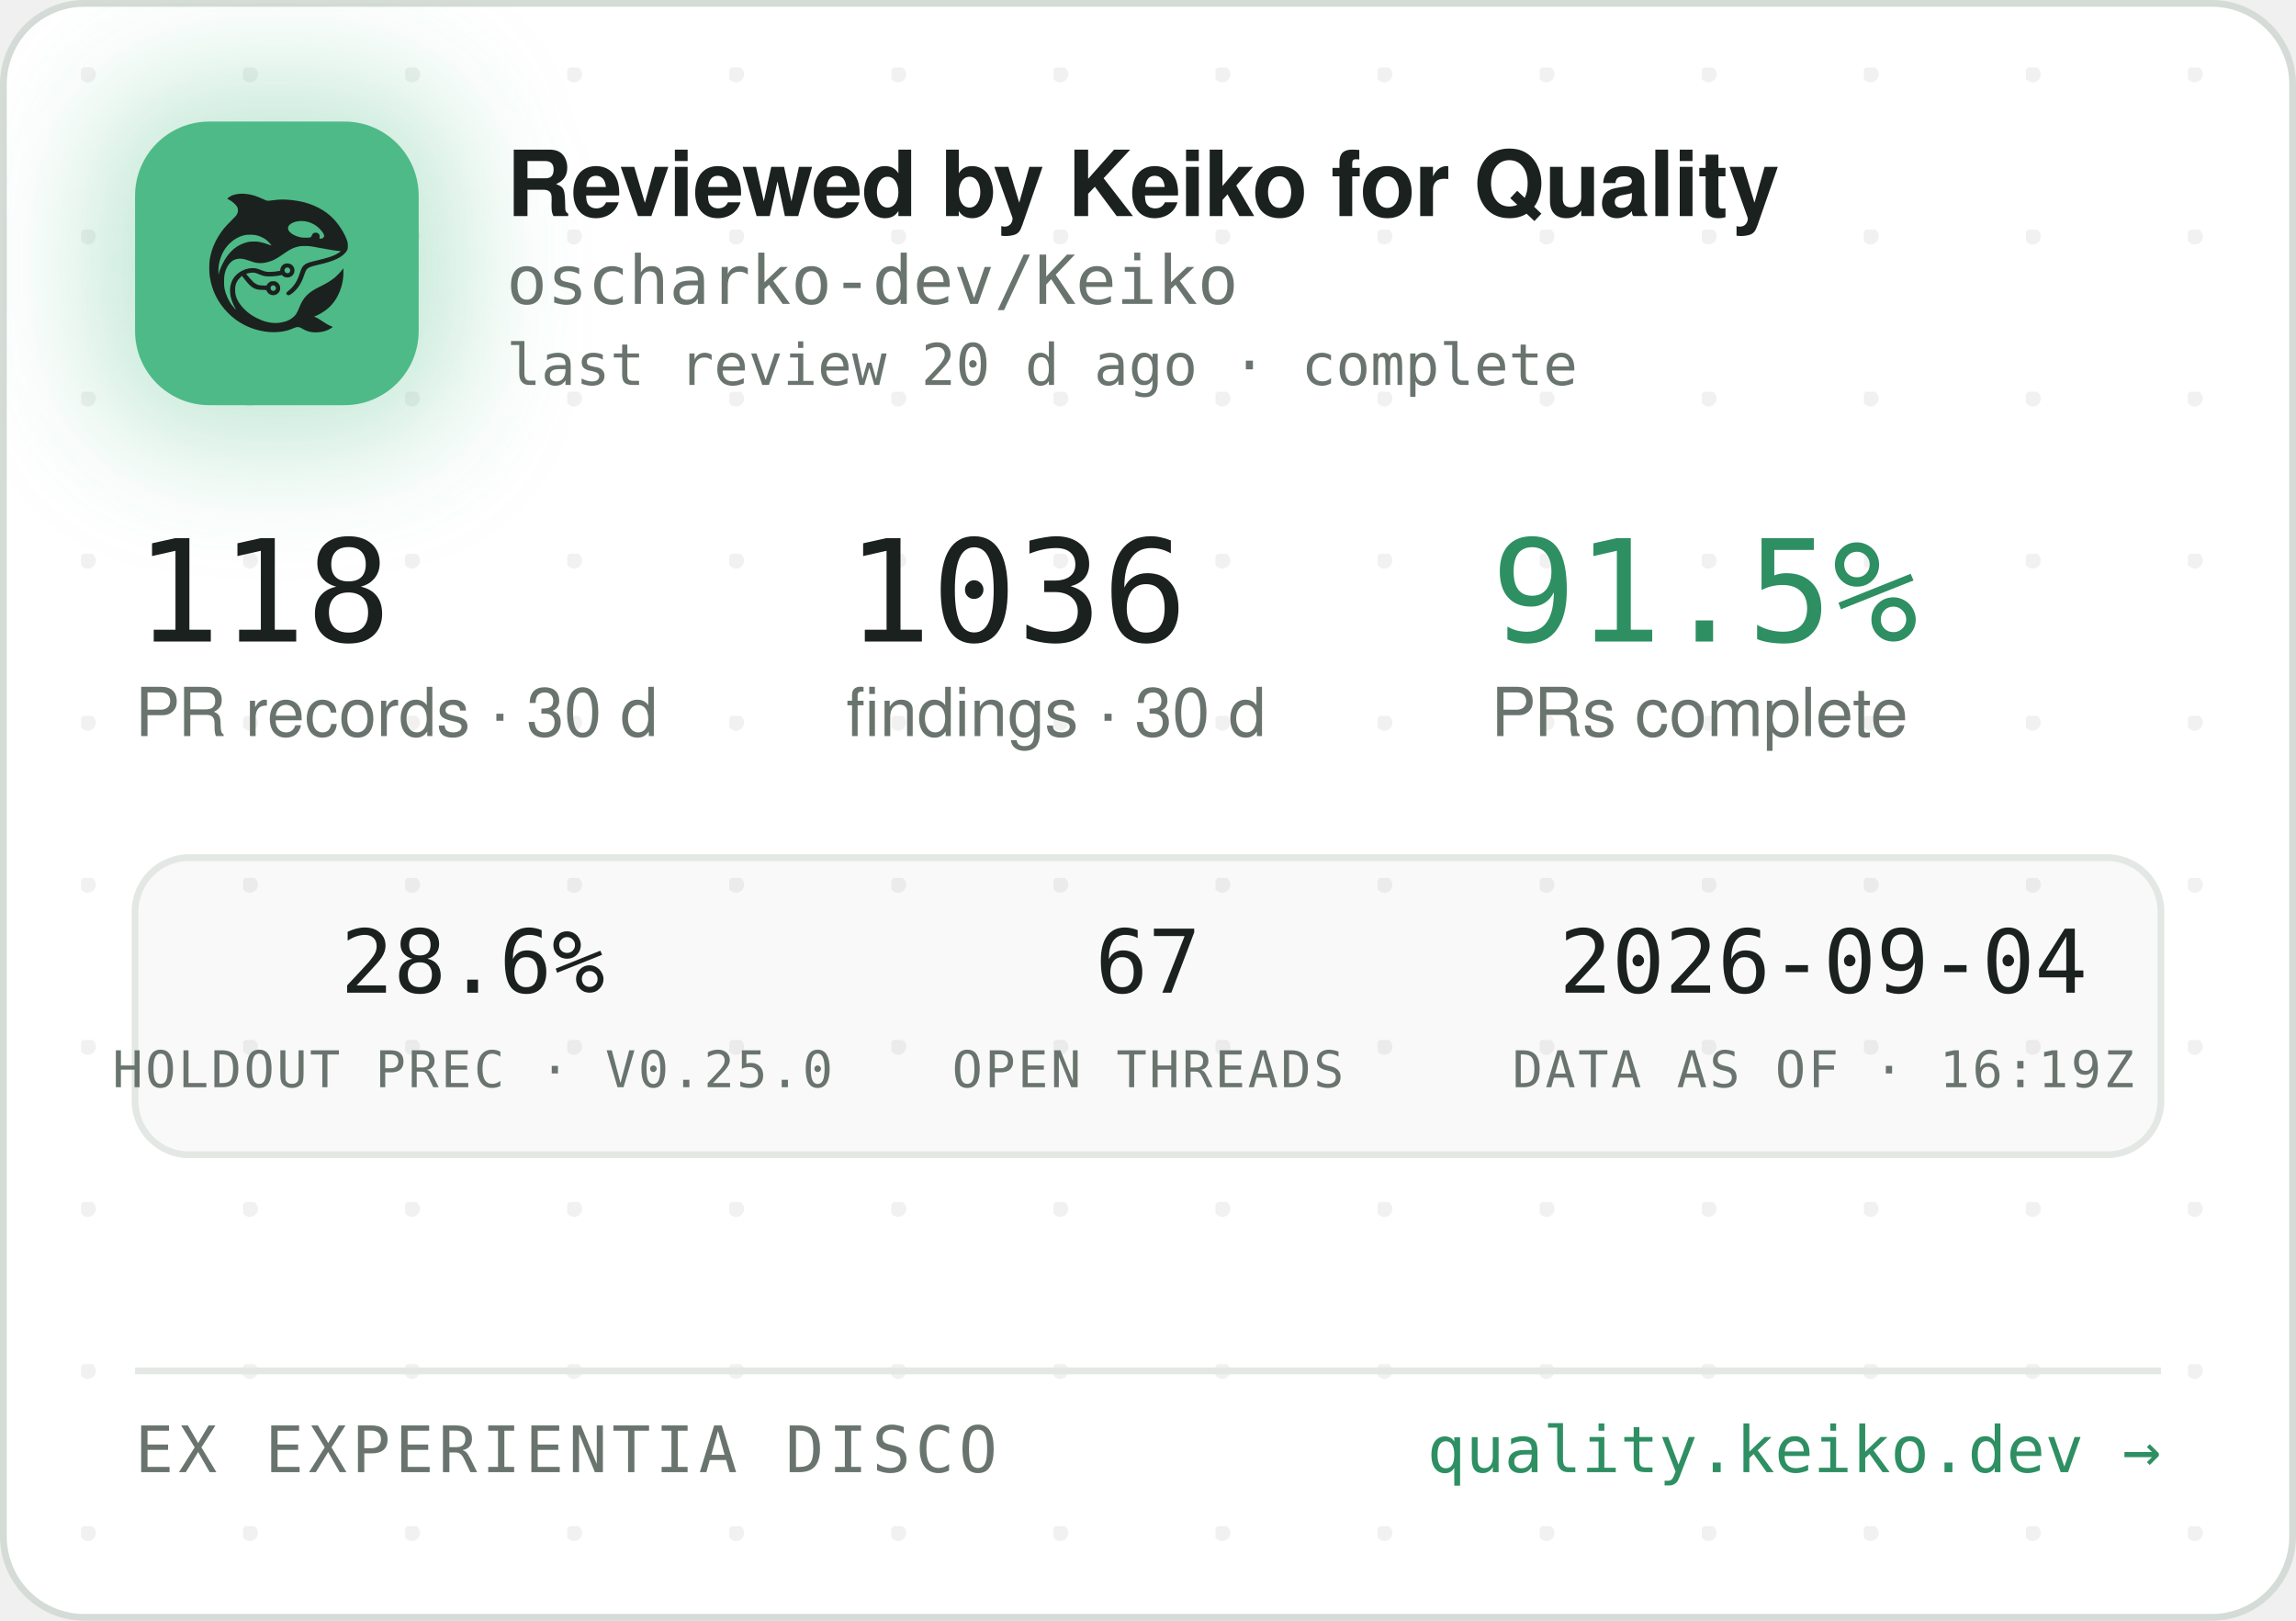
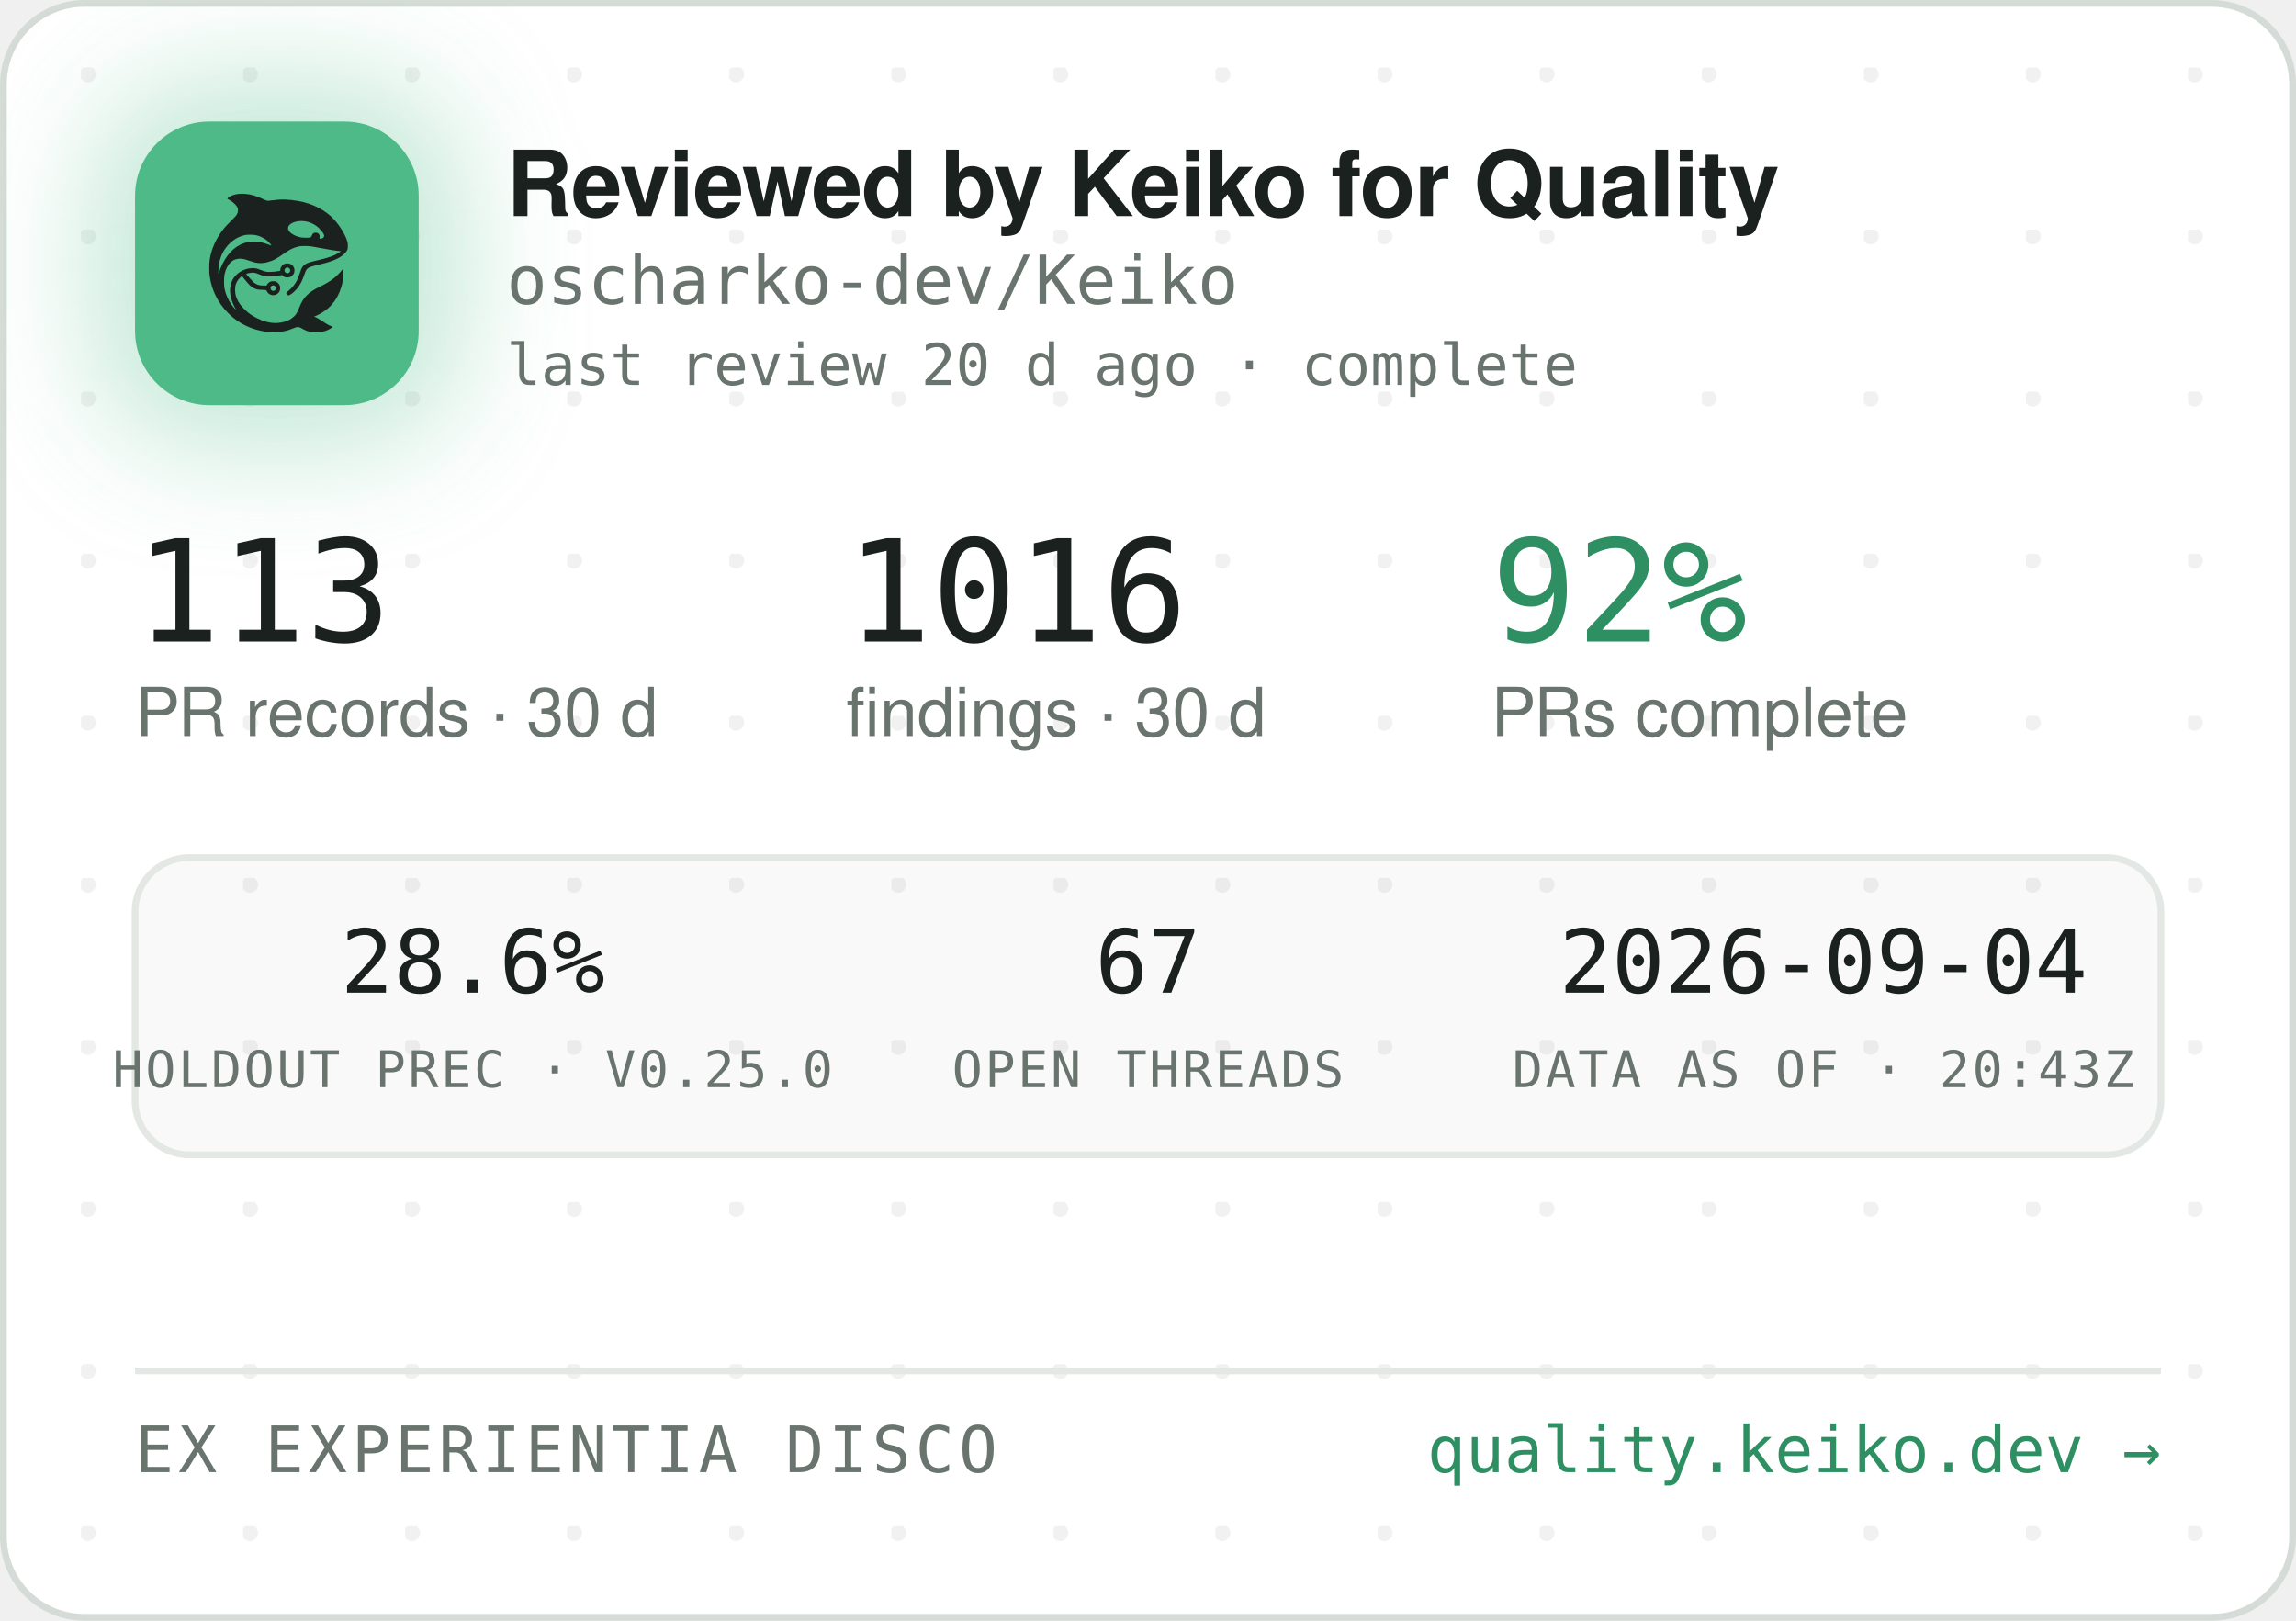
<svg xmlns="http://www.w3.org/2000/svg" width="340" height="240" viewBox="0 0 340 240" role="img" aria-label="Reviewed by Keiko for Quality — oscharko-dev/Keiko">
  <defs>
    <pattern id="dots" width="24" height="24" patternUnits="userSpaceOnUse" x="12" y="10">
      <circle cx="1" cy="1" r="1.2" fill="rgba(27,33,30,0.06)" />
    </pattern>
    <filter id="glow" x="-60%" y="-60%" width="220%" height="220%">
      <feGaussianBlur stdDeviation="9" />
    </filter>
    <clipPath id="card">
      <rect x="0.5" y="0.5" width="339" height="239" rx="12" />
    </clipPath>
  </defs>
  <rect x="0.5" y="0.5" width="339" height="239" rx="12" fill="#FFFFFF" stroke="#D5DBD6" />
  <rect x="0.5" y="0.5" width="339" height="239" rx="12" fill="url(#dots)" />
  <g clip-path="url(#card)">
    <rect x="14" y="12" width="54" height="54" rx="16" fill="rgba(78,186,135,0.35)" filter="url(#glow)" />
    <rect x="20" y="18" width="42" height="42" rx="11" fill="#4EBA87" />
    <g transform="translate(24,22) scale(0.03320312)">
      <g transform="translate(1024 0) scale(-1 1)">
        <g transform="translate(1024, 1024) scale(-0.1, -0.1)" fill="#1B211E" stroke="none">
          <path d="M3465 8223 c-144 -8 -314 -52 -408 -105 -69 -39 -146 -99 -146 -113 0 -5 30 -24 68 -42 146 -70 323 -229 377 -340 25 -49 29 -70 29 -138 -1 -72 -5 -88 -39 -160 -36 -75 -54 -95 -265 -305 -134 -132 -270 -279 -331 -355 -339 -425 -552 -896 -626 -1390 -25 -165 -25 -549 0 -720 92 -645 368 -1196 826 -1655 322 -324 710 -562 1145 -704 389 -126 793 -172 1155 -130 235 27 377 63 579 149 205 87 268 86 423 -7 102 -62 231 -115 335 -138 247 -56 562 -26 794 74 92 40 244 136 232 146 -4 3 -26 12 -48 19 -86 28 -246 116 -385 211 -162 112 -284 182 -357 207 l-48 17 40 15 c185 70 436 223 595 363 438 386 695 1014 678 1663 l-3 120 -50 -70 c-64 -90 -248 -280 -350 -362 -171 -136 -366 -255 -645 -391 -288 -140 -442 -243 -590 -391 -136 -137 -247 -316 -325 -526 -47 -127 -114 -262 -160 -326 -79 -107 -237 -224 -384 -283 -136 -55 -355 -96 -514 -96 -274 0 -548 71 -832 215 -242 123 -375 216 -553 389 -175 171 -287 332 -361 517 -44 114 -63 216 -63 359 0 152 17 233 74 350 35 70 59 102 136 179 l95 94 21 -29 c55 -75 219 -277 277 -338 171 -183 337 -256 582 -256 56 0 126 -3 155 -7 53 -6 54 -7 76 -57 30 -66 97 -128 172 -156 151 -57 318 11 395 160 33 62 34 193 3 261 -30 64 -88 125 -148 157 -44 23 -63 27 -141 27 -78 0 -97 -4 -140 -27 -58 -30 -131 -105 -141 -142 -6 -25 -8 -26 -93 -26 -47 0 -131 5 -186 10 -87 8 -111 15 -182 51 -45 22 -109 66 -143 96 -59 53 -326 361 -319 367 14 11 179 47 241 52 102 9 177 -7 318 -66 158 -66 243 -89 357 -99 157 -12 413 5 582 40 l93 19 44 -39 c59 -52 135 -75 228 -69 117 8 212 72 262 176 23 47 28 71 28 138 0 70 -4 89 -29 138 -55 110 -145 167 -270 174 -65 3 -91 0 -137 -18 -107 -40 -183 -140 -195 -257 l-6 -52 -51 -11 c-104 -23 -285 -41 -411 -42 -149 -1 -211 12 -402 88 -186 74 -256 88 -403 81 -193 -8 -377 -70 -546 -182 -342 -228 -485 -611 -399 -1064 30 -157 119 -388 209 -541 20 -35 35 -64 33 -66 -8 -8 -111 108 -190 214 -154 206 -278 489 -324 737 -28 154 -25 492 6 635 46 216 133 391 256 514 82 82 161 128 271 156 152 39 300 23 529 -57 217 -76 308 -101 410 -114 137 -17 284 -7 426 30 272 70 414 145 809 425 217 153 399 238 610 283 64 14 129 18 265 18 197 0 269 -9 615 -76 461 -89 843 -149 952 -149 41 0 41 0 23 -20 -28 -31 -169 -119 -254 -158 -167 -77 -388 -145 -716 -222 -399 -93 -508 -128 -608 -194 -102 -68 -160 -160 -217 -346 -35 -115 -102 -286 -149 -378 -85 -168 -227 -341 -377 -458 -105 -82 -115 -107 -69 -162 29 -34 65 -44 109 -29 86 29 261 181 371 322 126 162 201 309 295 581 61 176 90 232 145 283 62 57 163 93 470 165 439 104 640 169 863 278 206 100 368 240 434 375 32 67 33 71 33 198 -1 120 -3 138 -34 229 -98 294 -319 655 -573 936 -381 421 -968 723 -1618 834 -448 76 -767 83 -1169 25 -80 -12 -165 -19 -190 -17 -26 3 -90 26 -146 53 -343 162 -576 233 -842 255 -114 9 -141 10 -248 3z m2926 -1227 c164 -27 346 -102 485 -202 181 -129 354 -348 354 -448 0 -64 -75 -126 -154 -126 -60 0 -63 4 -52 70 8 50 7 65 -9 100 -29 64 -74 93 -151 98 -54 4 -70 1 -107 -21 -42 -25 -61 -52 -91 -129 -25 -64 -55 -73 -246 -73 -121 0 -187 5 -248 18 -318 70 -556 242 -556 402 0 218 388 374 775 311z m-2249 -611 c119 -21 208 -50 321 -106 114 -56 177 -100 266 -184 67 -63 157 -173 148 -181 -2 -3 -61 18 -130 45 -131 52 -298 100 -427 122 -113 20 -367 17 -470 -4 -502 -106 -885 -433 -1160 -992 -70 -142 -160 -379 -160 -424 0 -9 -5 -23 -11 -31 -13 -19 -5 316 10 410 80 482 295 846 661 1117 145 107 350 197 522 228 100 18 326 18 430 0z m1485 -1456 c95 -36 119 -159 42 -223 -78 -66 -209 -1 -209 104 0 60 33 100 99 121 36 10 36 10 68 -2z m-591 -822 c29 -26 37 -42 40 -77 6 -54 -9 -86 -55 -117 -41 -28 -70 -29 -119 -4 -44 22 -62 55 -62 112 0 51 13 75 53 99 50 31 101 26 143 -13z" />
        </g>
      </g>
    </g>
    <text x="75" y="32" font-family="-apple-system,'Segoe UI',Helvetica,Arial,sans-serif" font-size="13.5" font-weight="650" letter-spacing="-0.14" fill="#1B211E">Reviewed by Keiko for Quality</text>
    <text x="75" y="45" font-family="'JetBrains Mono',SFMono-Regular,Consolas,Menlo,monospace" font-size="10" fill="#6A746E">oscharko-dev/Keiko</text>
    <text x="75" y="57" font-family="'JetBrains Mono',SFMono-Regular,Consolas,Menlo,monospace" font-size="8.5" fill="#6A746E">last review 20 d ago · complete</text>
-     <text x="20" y="95" font-family="'JetBrains Mono',SFMono-Regular,Consolas,Menlo,monospace" font-size="21" fill="#1B211E">118</text>
+     <text x="20" y="95" font-family="'JetBrains Mono',SFMono-Regular,Consolas,Menlo,monospace" font-size="21" fill="#1B211E">113</text>
    <text x="20" y="109" font-family="-apple-system,'Segoe UI',Helvetica,Arial,sans-serif" font-size="10" fill="#6A746E">PR records · 30 d</text>
-     <text x="125.3" y="95" font-family="'JetBrains Mono',SFMono-Regular,Consolas,Menlo,monospace" font-size="21" fill="#1B211E">1036</text>
+     <text x="125.3" y="95" font-family="'JetBrains Mono',SFMono-Regular,Consolas,Menlo,monospace" font-size="21" fill="#1B211E">1016</text>
    <text x="125.3" y="109" font-family="-apple-system,'Segoe UI',Helvetica,Arial,sans-serif" font-size="10" fill="#6A746E">findings · 30 d</text>
-     <text x="220.8" y="95" font-family="'JetBrains Mono',SFMono-Regular,Consolas,Menlo,monospace" font-size="21" fill="#2E8F63">91.5%</text>
+     <text x="220.8" y="95" font-family="'JetBrains Mono',SFMono-Regular,Consolas,Menlo,monospace" font-size="21" fill="#2E8F63">92%</text>
    <text x="220.8" y="109" font-family="-apple-system,'Segoe UI',Helvetica,Arial,sans-serif" font-size="10" fill="#6A746E">PRs complete</text>
    <rect x="20" y="127" width="300" height="44" rx="8" fill="rgba(27,33,30,0.025)" stroke="#E3E8E4" />
    <text x="70" y="147" text-anchor="middle" font-family="'JetBrains Mono',SFMono-Regular,Consolas,Menlo,monospace" font-size="13" fill="#1B211E">28.6%</text>
    <text x="70" y="161" text-anchor="middle" font-family="'JetBrains Mono',SFMono-Regular,Consolas,Menlo,monospace" font-size="7.5" letter-spacing="0.35" fill="#6A746E">HOLDOUT PREC · V0.25.0</text>
    <text x="170" y="147" text-anchor="middle" font-family="'JetBrains Mono',SFMono-Regular,Consolas,Menlo,monospace" font-size="13" fill="#1B211E">67</text>
    <text x="170" y="161" text-anchor="middle" font-family="'JetBrains Mono',SFMono-Regular,Consolas,Menlo,monospace" font-size="7.5" letter-spacing="0.35" fill="#6A746E">OPEN THREADS</text>
    <text x="270" y="147" text-anchor="middle" font-family="'JetBrains Mono',SFMono-Regular,Consolas,Menlo,monospace" font-size="13" fill="#1B211E">2026-09-04</text>
-     <text x="270" y="161" text-anchor="middle" font-family="'JetBrains Mono',SFMono-Regular,Consolas,Menlo,monospace" font-size="7.5" letter-spacing="0.35" fill="#6A746E">DATA AS OF · 16:19Z</text>
+     <text x="270" y="161" text-anchor="middle" font-family="'JetBrains Mono',SFMono-Regular,Consolas,Menlo,monospace" font-size="7.5" letter-spacing="0.35" fill="#6A746E">DATA AS OF · 20:43Z</text>
    <line x1="20" y1="203" x2="320" y2="203" stroke="#E3E8E4" />
    <text x="20" y="218" font-family="'JetBrains Mono',SFMono-Regular,Consolas,Menlo,monospace" font-size="9.5" letter-spacing="0.7" fill="#6A746E">EX EXPERIENTIA DISCO</text>
    <text x="320" y="218" text-anchor="end" font-family="'JetBrains Mono',SFMono-Regular,Consolas,Menlo,monospace" font-size="9.5" fill="#2E8F63">quality.keiko.dev →</text>
  </g>
</svg>
